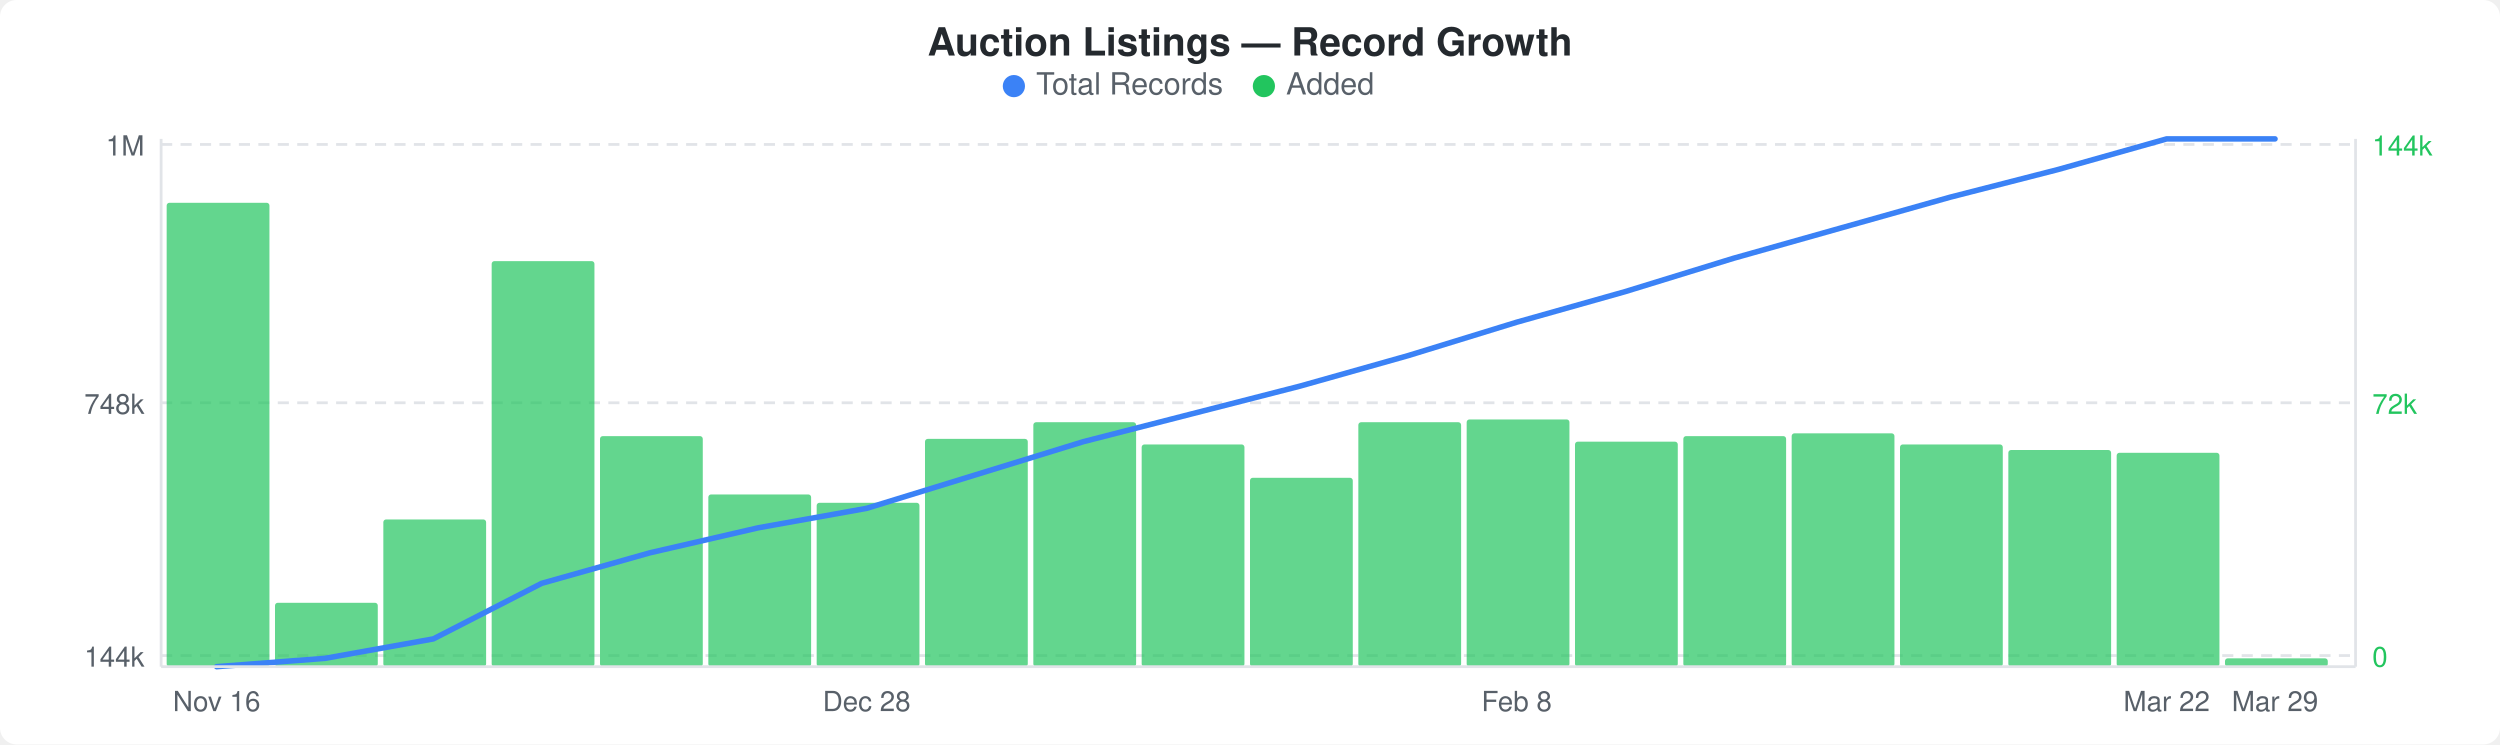
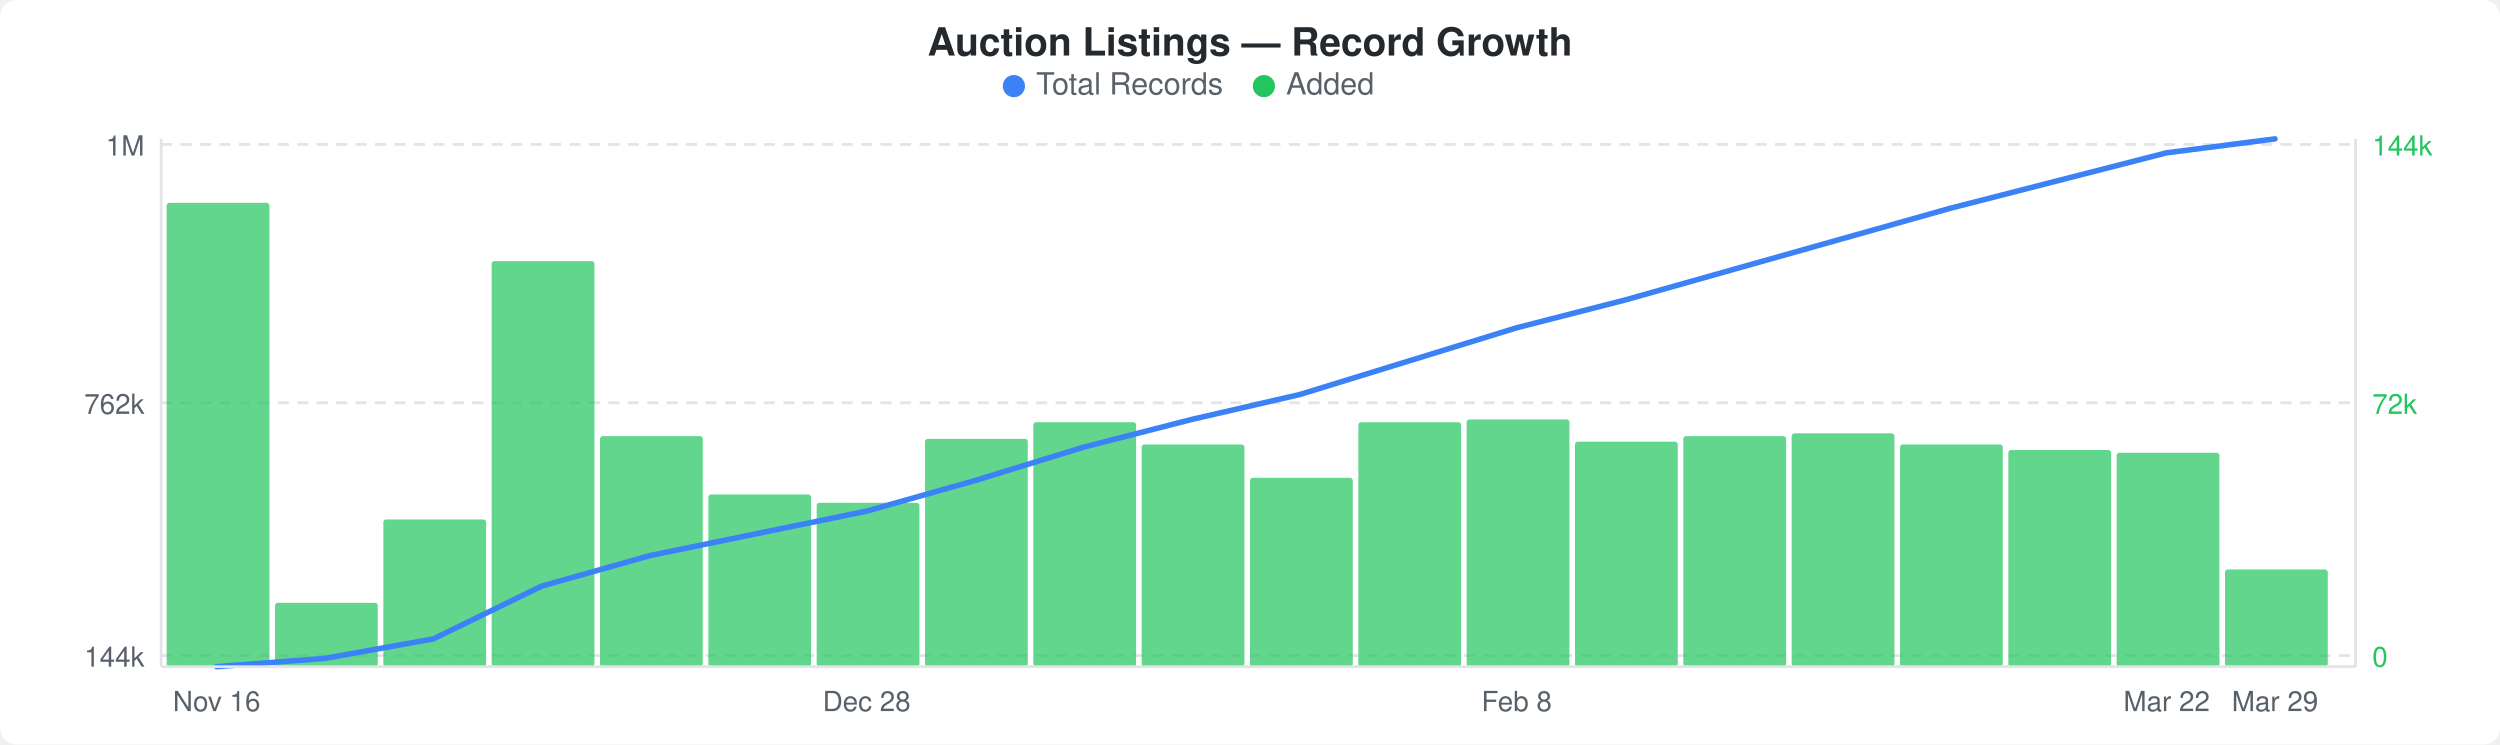
<svg xmlns="http://www.w3.org/2000/svg" width="900" height="268" viewBox="0 0 900 268">
  <rect width="900" height="268" fill="#ffffff" rx="6" ry="6" />
  <text x="450" y="20" text-anchor="middle" font-family="-apple-system, BlinkMacSystemFont, &quot;Segoe UI&quot;, Helvetica, Arial, sans-serif" font-size="14" font-weight="600" fill="#24292e">Auction Listings — Record Growth</text>
  <circle cx="365" cy="31" r="4" fill="#3b82f6" />
  <text x="373" y="34" font-family="-apple-system, BlinkMacSystemFont, &quot;Segoe UI&quot;, Helvetica, Arial, sans-serif" font-size="11" fill="#586069">Total Records</text>
  <circle cx="455" cy="31" r="4" fill="#22c55e" />
  <text x="463" y="34" font-family="-apple-system, BlinkMacSystemFont, &quot;Segoe UI&quot;, Helvetica, Arial, sans-serif" font-size="11" fill="#586069">Added</text>
  <line x1="58" y1="52" x2="848" y2="52" stroke="#e1e4e8" stroke-width="1" stroke-dasharray="4,3" />
  <line x1="58" y1="145" x2="848" y2="145" stroke="#e1e4e8" stroke-width="1" stroke-dasharray="4,3" />
  <line x1="58" y1="236" x2="848" y2="236" stroke="#e1e4e8" stroke-width="1" stroke-dasharray="4,3" />
  <rect x="60" y="73" width="37" height="167" rx="1" fill="#22c55eb3" />
  <rect x="99" y="217" width="37" height="23" rx="1" fill="#22c55eb3" />
  <rect x="138" y="187" width="37" height="53" rx="1" fill="#22c55eb3" />
  <rect x="177" y="94" width="37" height="146" rx="1" fill="#22c55eb3" />
  <rect x="216" y="157" width="37" height="83" rx="1" fill="#22c55eb3" />
  <rect x="255" y="178" width="37" height="62" rx="1" fill="#22c55eb3" />
  <rect x="294" y="181" width="37" height="59" rx="1" fill="#22c55eb3" />
  <rect x="333" y="158" width="37" height="82" rx="1" fill="#22c55eb3" />
  <rect x="372" y="152" width="37" height="88" rx="1" fill="#22c55eb3" />
  <rect x="411" y="160" width="37" height="80" rx="1" fill="#22c55eb3" />
  <rect x="450" y="172" width="37" height="68" rx="1" fill="#22c55eb3" />
  <rect x="489" y="152" width="37" height="88" rx="1" fill="#22c55eb3" />
  <rect x="528" y="151" width="37" height="89" rx="1" fill="#22c55eb3" />
  <rect x="567" y="159" width="37" height="81" rx="1" fill="#22c55eb3" />
  <rect x="606" y="157" width="37" height="83" rx="1" fill="#22c55eb3" />
  <rect x="645" y="156" width="37" height="84" rx="1" fill="#22c55eb3" />
  <rect x="684" y="160" width="37" height="80" rx="1" fill="#22c55eb3" />
  <rect x="723" y="162" width="37" height="78" rx="1" fill="#22c55eb3" />
  <rect x="762" y="163" width="37" height="77" rx="1" fill="#22c55eb3" />
-   <rect x="801" y="237" width="37" height="3" rx="1" fill="#22c55eb3" />
-   <polyline points="78,240 117,237 156,230 195,210 234,199 273,190 312,183 351,171 390,159 429,149 468,139 507,128 546,116 585,105 624,93 663,82 702,71 741,61 780,50 819,50" fill="none" stroke="#3b82f6" stroke-width="2" stroke-linejoin="round" stroke-linecap="round" />
+   <rect x="801" y="205" width="37" height="35" rx="1" fill="#22c55eb3" />
+   <polyline points="78,240 117,237 156,230 195,211 234,200 273,192 312,184 351,173 390,161 429,151 468,142 507,130 546,118 585,108 624,97 663,86 702,75 741,65 780,55 819,50" fill="none" stroke="#3b82f6" stroke-width="2" stroke-linejoin="round" stroke-linecap="round" />
  <text x="52" y="56" text-anchor="end" font-family="-apple-system, BlinkMacSystemFont, &quot;Segoe UI&quot;, Helvetica, Arial, sans-serif" font-size="10" fill="#586069">1M</text>
-   <text x="52" y="149" text-anchor="end" font-family="-apple-system, BlinkMacSystemFont, &quot;Segoe UI&quot;, Helvetica, Arial, sans-serif" font-size="10" fill="#586069">748k</text>
+   <text x="52" y="149" text-anchor="end" font-family="-apple-system, BlinkMacSystemFont, &quot;Segoe UI&quot;, Helvetica, Arial, sans-serif" font-size="10" fill="#586069">762k</text>
  <text x="52" y="240" text-anchor="end" font-family="-apple-system, BlinkMacSystemFont, &quot;Segoe UI&quot;, Helvetica, Arial, sans-serif" font-size="10" fill="#586069">144k</text>
  <text x="854" y="56" text-anchor="start" font-family="-apple-system, BlinkMacSystemFont, &quot;Segoe UI&quot;, Helvetica, Arial, sans-serif" font-size="10" fill="#22c55e">144k</text>
  <text x="854" y="149" text-anchor="start" font-family="-apple-system, BlinkMacSystemFont, &quot;Segoe UI&quot;, Helvetica, Arial, sans-serif" font-size="10" fill="#22c55e">72k</text>
  <text x="854" y="240" text-anchor="start" font-family="-apple-system, BlinkMacSystemFont, &quot;Segoe UI&quot;, Helvetica, Arial, sans-serif" font-size="10" fill="#22c55e">0</text>
  <line x1="58" y1="50" x2="58" y2="240" stroke="#e1e4e8" stroke-width="1" />
  <line x1="58" y1="240" x2="848" y2="240" stroke="#e1e4e8" stroke-width="1" />
  <line x1="848" y1="50" x2="848" y2="240" stroke="#e1e4e8" stroke-width="1" />
  <text x="78" y="256" text-anchor="middle" font-family="-apple-system, BlinkMacSystemFont, &quot;Segoe UI&quot;, Helvetica, Arial, sans-serif" font-size="10" fill="#586069">Nov 16</text>
  <text x="312" y="256" text-anchor="middle" font-family="-apple-system, BlinkMacSystemFont, &quot;Segoe UI&quot;, Helvetica, Arial, sans-serif" font-size="10" fill="#586069">Dec 28</text>
  <text x="546" y="256" text-anchor="middle" font-family="-apple-system, BlinkMacSystemFont, &quot;Segoe UI&quot;, Helvetica, Arial, sans-serif" font-size="10" fill="#586069">Feb 8</text>
  <text x="780" y="256" text-anchor="middle" font-family="-apple-system, BlinkMacSystemFont, &quot;Segoe UI&quot;, Helvetica, Arial, sans-serif" font-size="10" fill="#586069">Mar 22</text>
  <text x="819" y="256" text-anchor="middle" font-family="-apple-system, BlinkMacSystemFont, &quot;Segoe UI&quot;, Helvetica, Arial, sans-serif" font-size="10" fill="#586069">Mar 29</text>
</svg>
